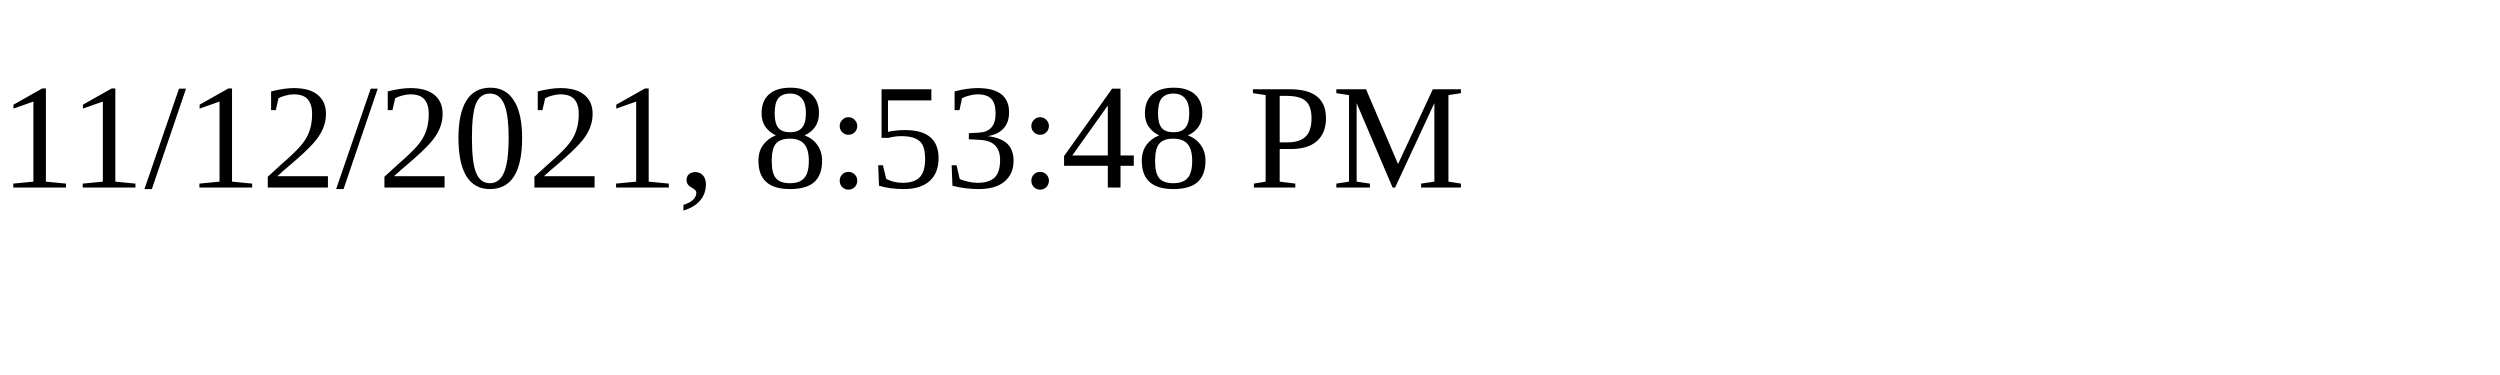
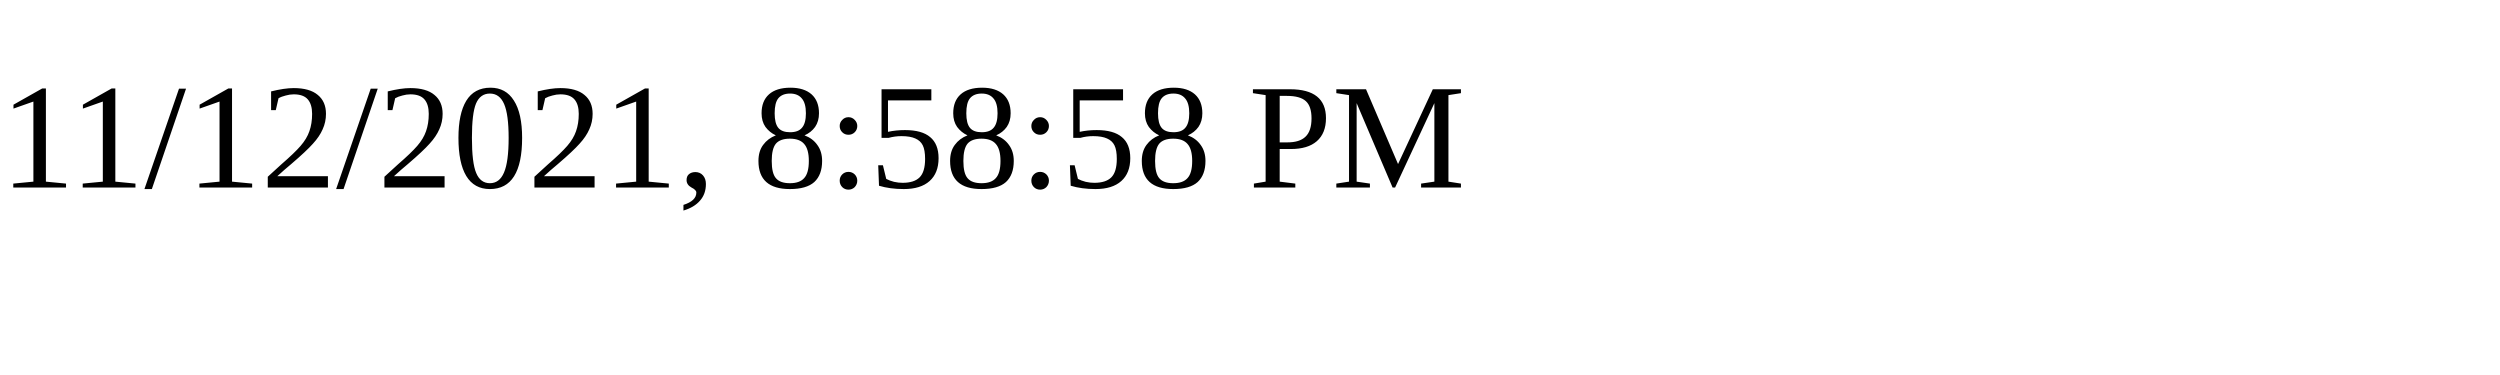
<svg xmlns="http://www.w3.org/2000/svg" height="30" width="200">
-   <text x="0" y="15">11/12/2021, 8:53:48 PM</text>
+   <text x="0" y="15">11/12/2021, 8:58:58 PM</text>
</svg>
